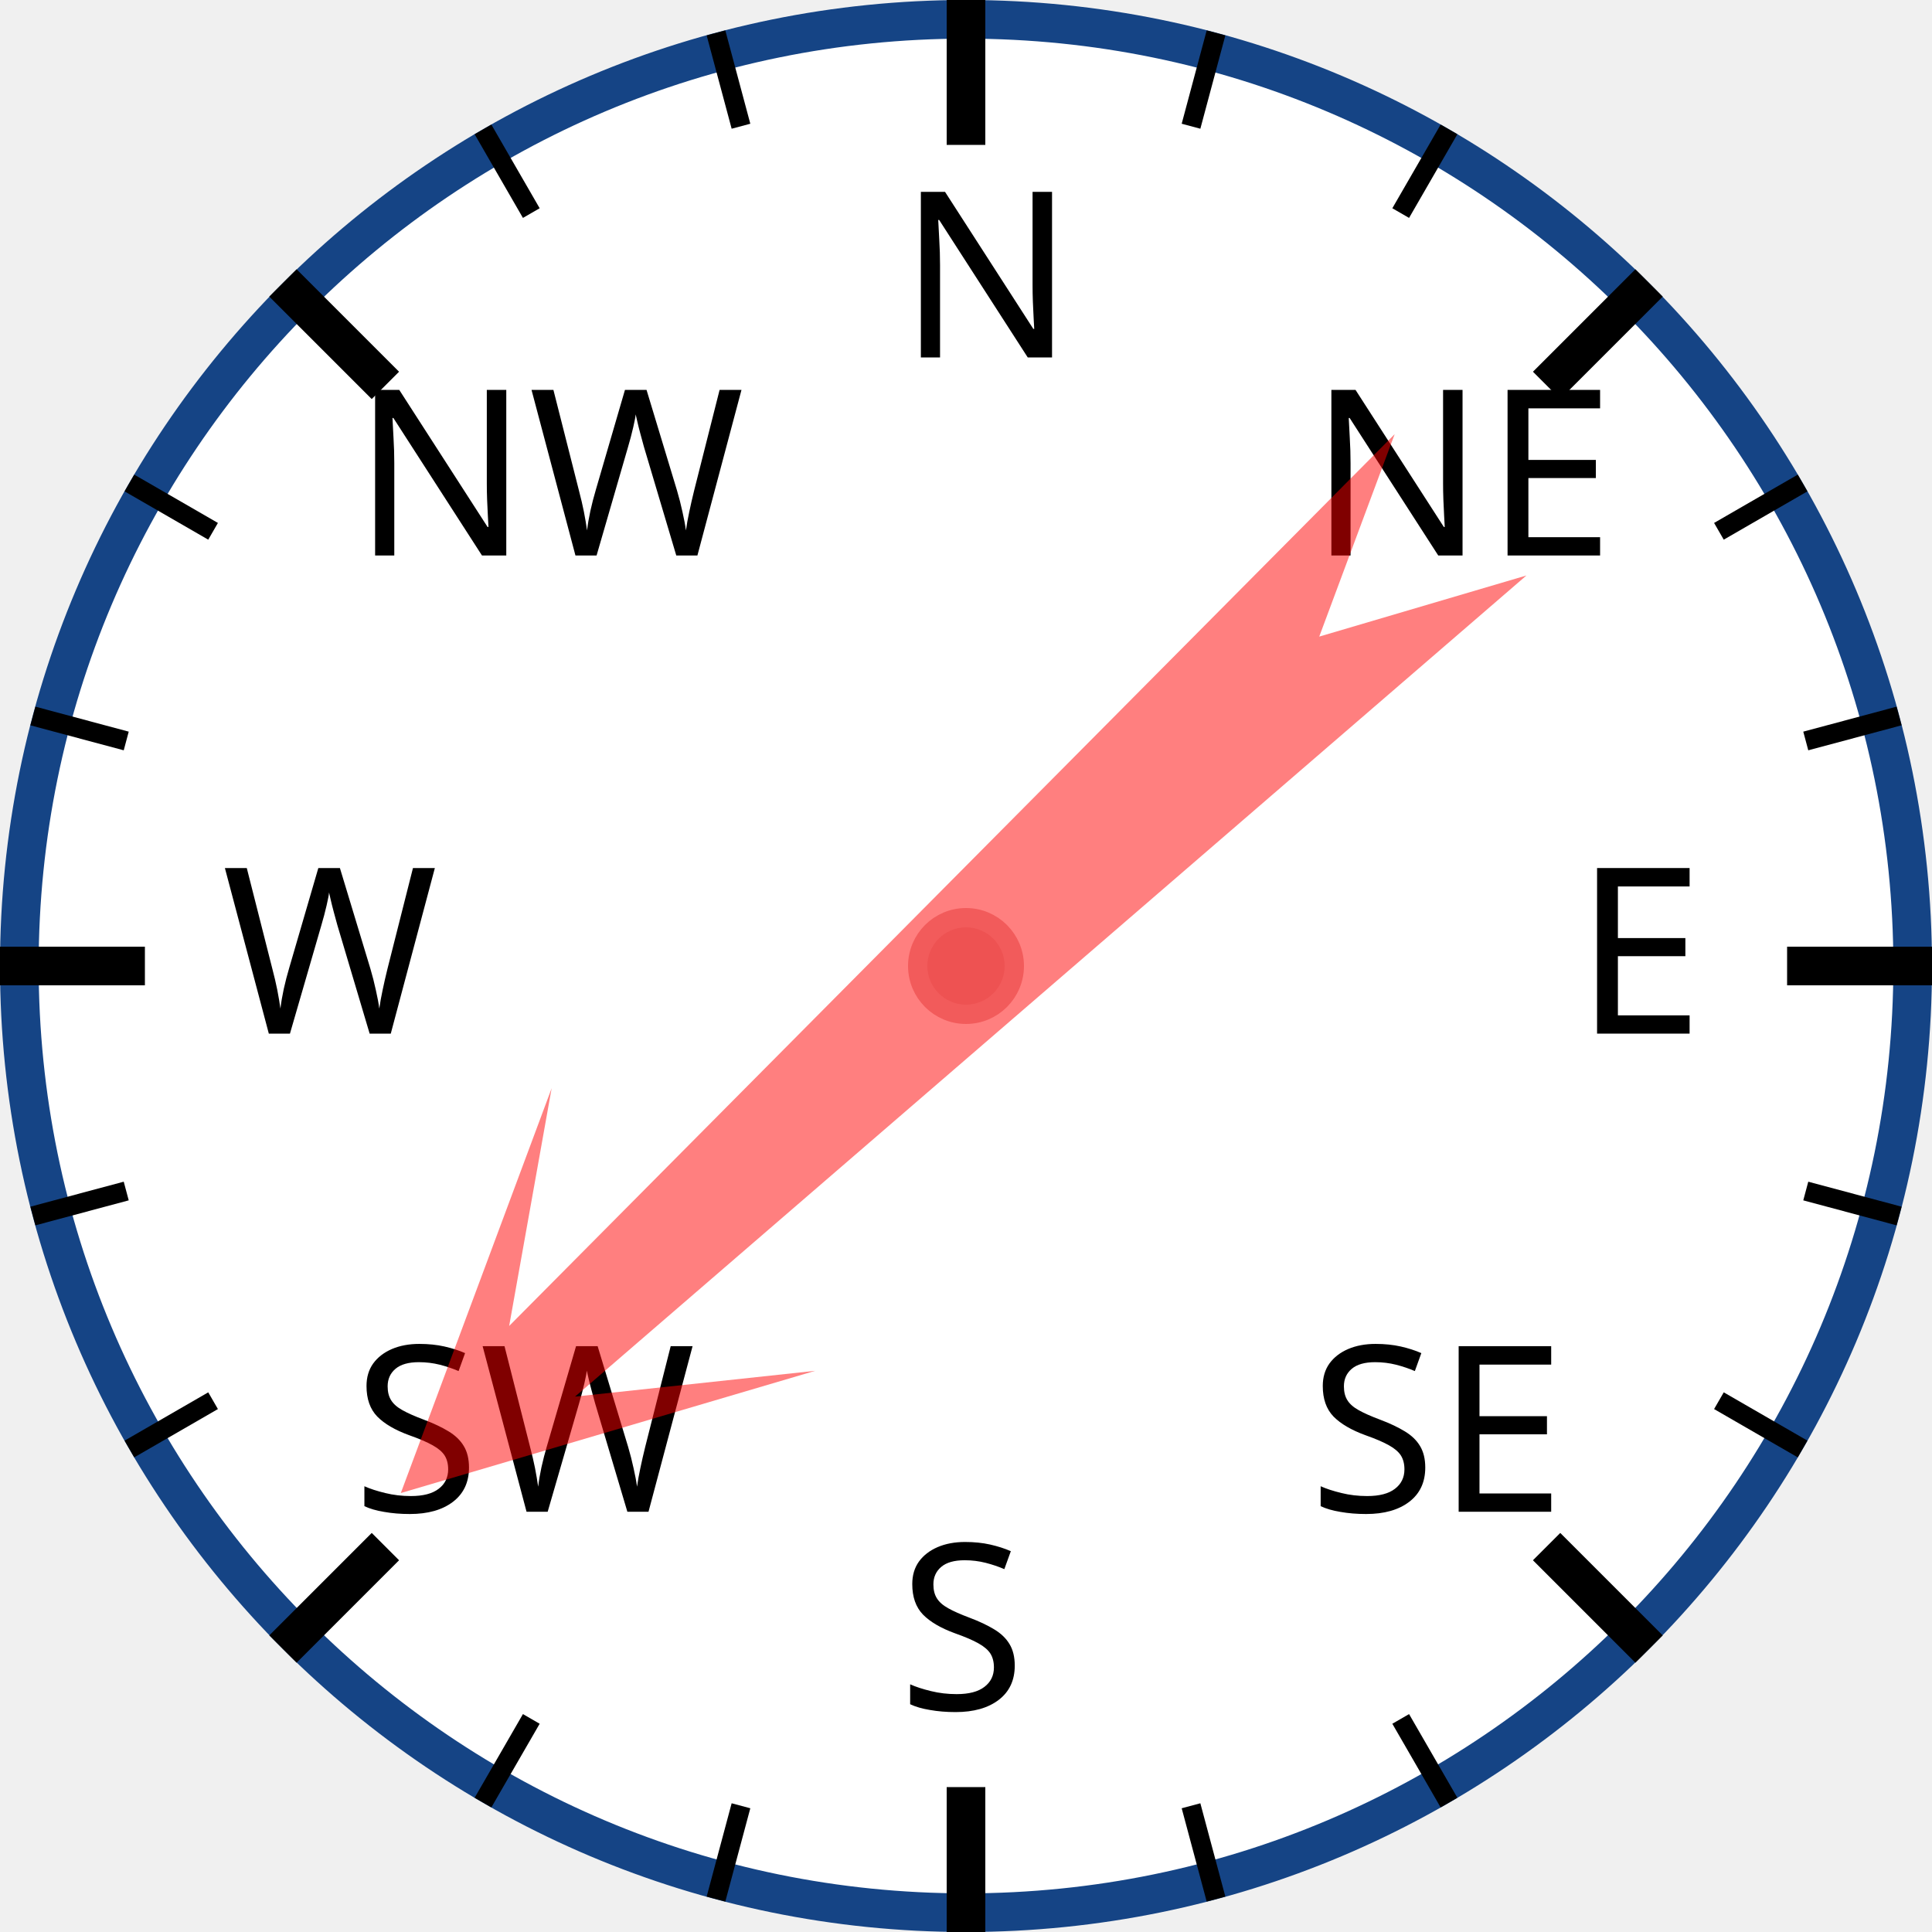
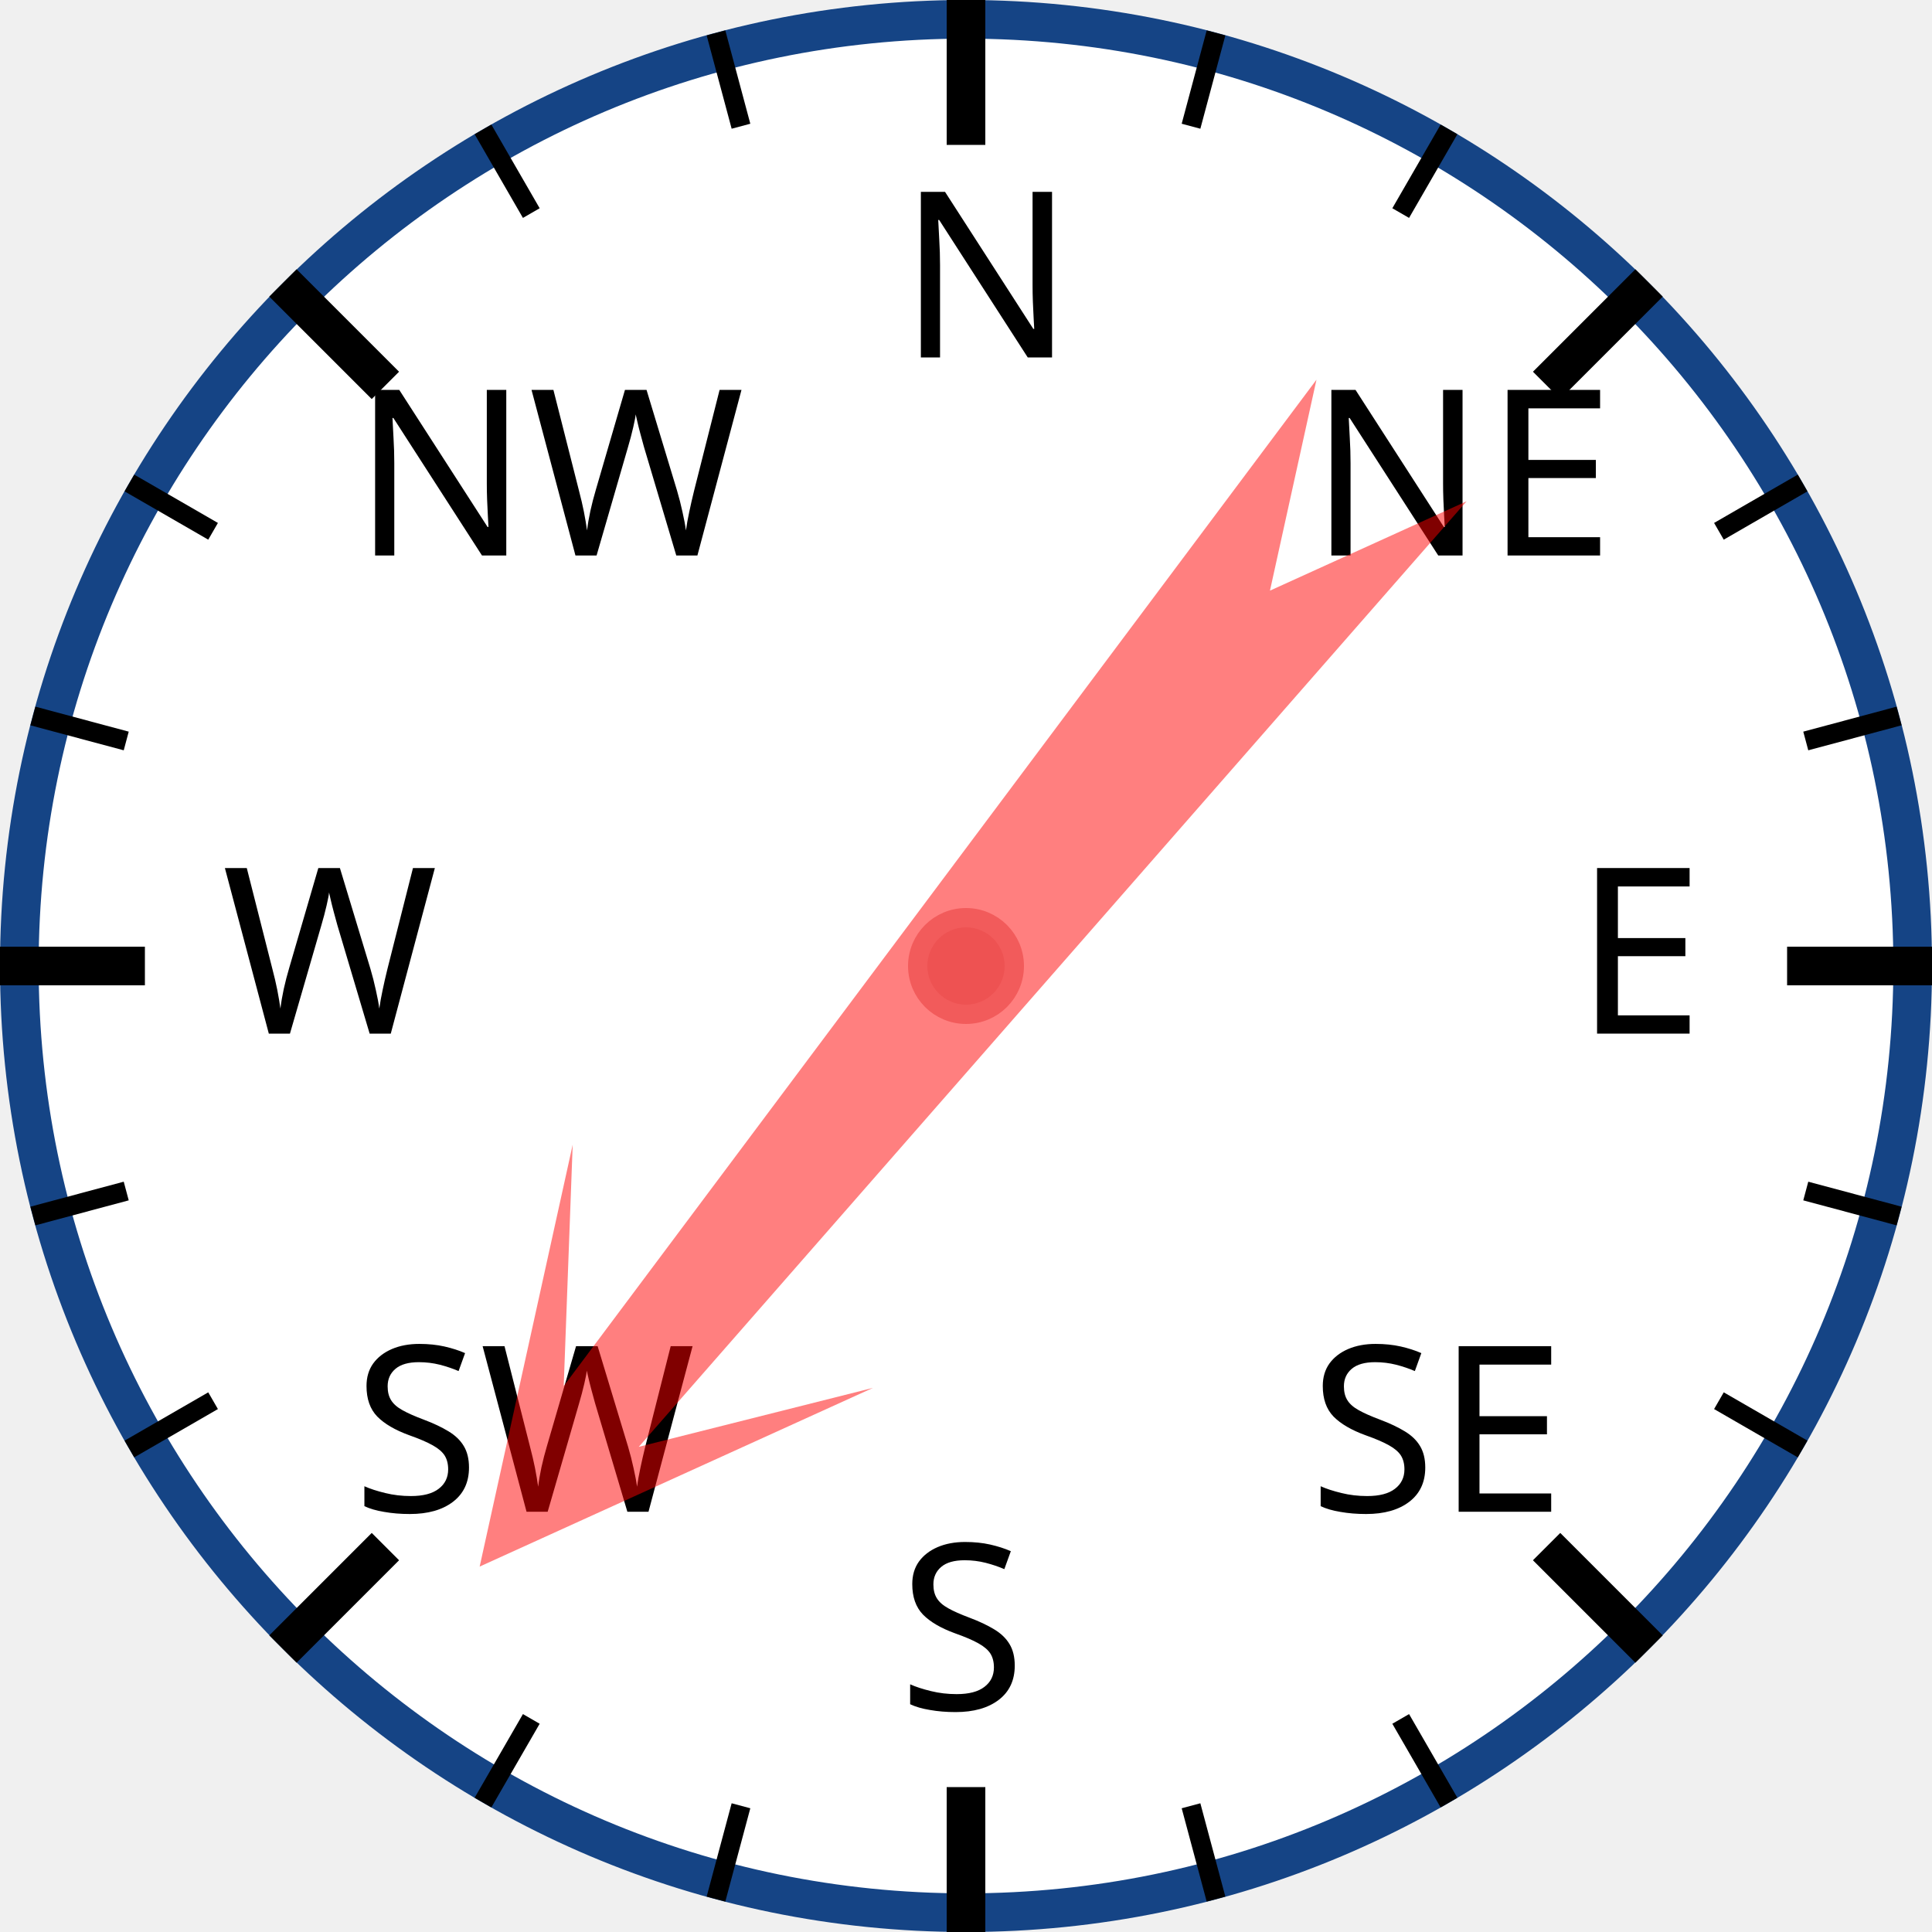
<svg xmlns="http://www.w3.org/2000/svg" width="120px" height="120px" viewBox="0 0 200 200">
  <circle cx="100" cy="100" r="98" style="fill: white; stroke: #154485; stroke-width: 4;" />
  <text x="93.0" y="37.0" style="font-family: sans-serif; font-size: 18pt;">N</text>
  <line x1="100.0" y1="0.0" x2="100.0" y2="15.0" style="stroke: black; stroke-width: 4;" />
  <line x1="74.118" y1="3.407" x2="76.706" y2="13.067" style="stroke: black; stroke-width: 2;" />
  <line x1="50" y1="13.397" x2="55" y2="22.058" style="stroke: black; stroke-width: 2;" />
  <text x="36.503" y="57.503" style="font-family: sans-serif; font-size: 18pt;">NW</text>
  <line x1="29.289" y1="29.289" x2="39.896" y2="39.896" style="stroke: black; stroke-width: 4;" />
  <line x1="13.397" y1="50" x2="22.058" y2="55" style="stroke: black; stroke-width: 2;" />
  <line x1="3.407" y1="74.118" x2="13.067" y2="76.706" style="stroke: black; stroke-width: 2;" />
  <text x="23.0" y="107.0" style="font-family: sans-serif; font-size: 18pt;">W</text>
  <line x1="0.0" y1="100.0" x2="15.0" y2="100.0" style="stroke: black; stroke-width: 4;" />
  <line x1="3.407" y1="125.882" x2="13.067" y2="123.294" style="stroke: black; stroke-width: 2;" />
  <line x1="13.397" y1="150" x2="22.058" y2="145" style="stroke: black; stroke-width: 2;" />
  <text x="36.503" y="156.497" style="font-family: sans-serif; font-size: 18pt;">SW</text>
  <line x1="29.289" y1="170.711" x2="39.896" y2="160.104" style="stroke: black; stroke-width: 4;" />
  <line x1="50" y1="186.603" x2="55" y2="177.942" style="stroke: black; stroke-width: 2;" />
  <line x1="74.118" y1="196.593" x2="76.706" y2="186.933" style="stroke: black; stroke-width: 2;" />
  <text x="93" y="177.0" style="font-family: sans-serif; font-size: 18pt;">S</text>
  <line x1="100" y1="200.0" x2="100" y2="185.0" style="stroke: black; stroke-width: 4;" />
  <line x1="125.882" y1="196.593" x2="123.294" y2="186.933" style="stroke: black; stroke-width: 2;" />
  <line x1="150.0" y1="186.603" x2="145.0" y2="177.942" style="stroke: black; stroke-width: 2;" />
  <text x="135.497" y="156.497" style="font-family: sans-serif; font-size: 18pt;">SE</text>
  <line x1="170.711" y1="170.711" x2="160.104" y2="160.104" style="stroke: black; stroke-width: 4;" />
  <line x1="186.603" y1="150" x2="177.942" y2="145" style="stroke: black; stroke-width: 2;" />
  <line x1="196.593" y1="125.882" x2="186.933" y2="123.294" style="stroke: black; stroke-width: 2;" />
  <text x="163.0" y="107" style="font-family: sans-serif; font-size: 18pt;">E</text>
  <line x1="200.0" y1="100" x2="185.0" y2="100" style="stroke: black; stroke-width: 4;" />
  <line x1="196.593" y1="74.118" x2="186.933" y2="76.706" style="stroke: black; stroke-width: 2;" />
  <line x1="186.603" y1="50" x2="177.942" y2="55" style="stroke: black; stroke-width: 2;" />
  <text x="135.497" y="57.503" style="font-family: sans-serif; font-size: 18pt;">NE</text>
  <line x1="170.711" y1="29.289" x2="160.104" y2="39.896" style="stroke: black; stroke-width: 4;" />
  <line x1="150" y1="13.397" x2="145" y2="22.058" style="stroke: black; stroke-width: 2;" />
  <line x1="125.882" y1="3.407" x2="123.294" y2="13.067" style="stroke: black; stroke-width: 2;" />
-   <polygon points="100 20 120 60 105 40 110 170 100 150 90 170 95 40 80 60" style="fill: red; fill-opacity: 0.5;" transform="rotate(227,100,100)" />
+   <polygon points="100 20 120 60 105 40 110 170 100 150 90 170 95 40 80 60" style="fill: red; fill-opacity: 0.5;" transform="rotate(219,100,100)" />
  <circle cx="100" cy="100" r="5" style="fill: #EE5252; stroke: #F25B5B; stroke-width: 2;" />
</svg>
